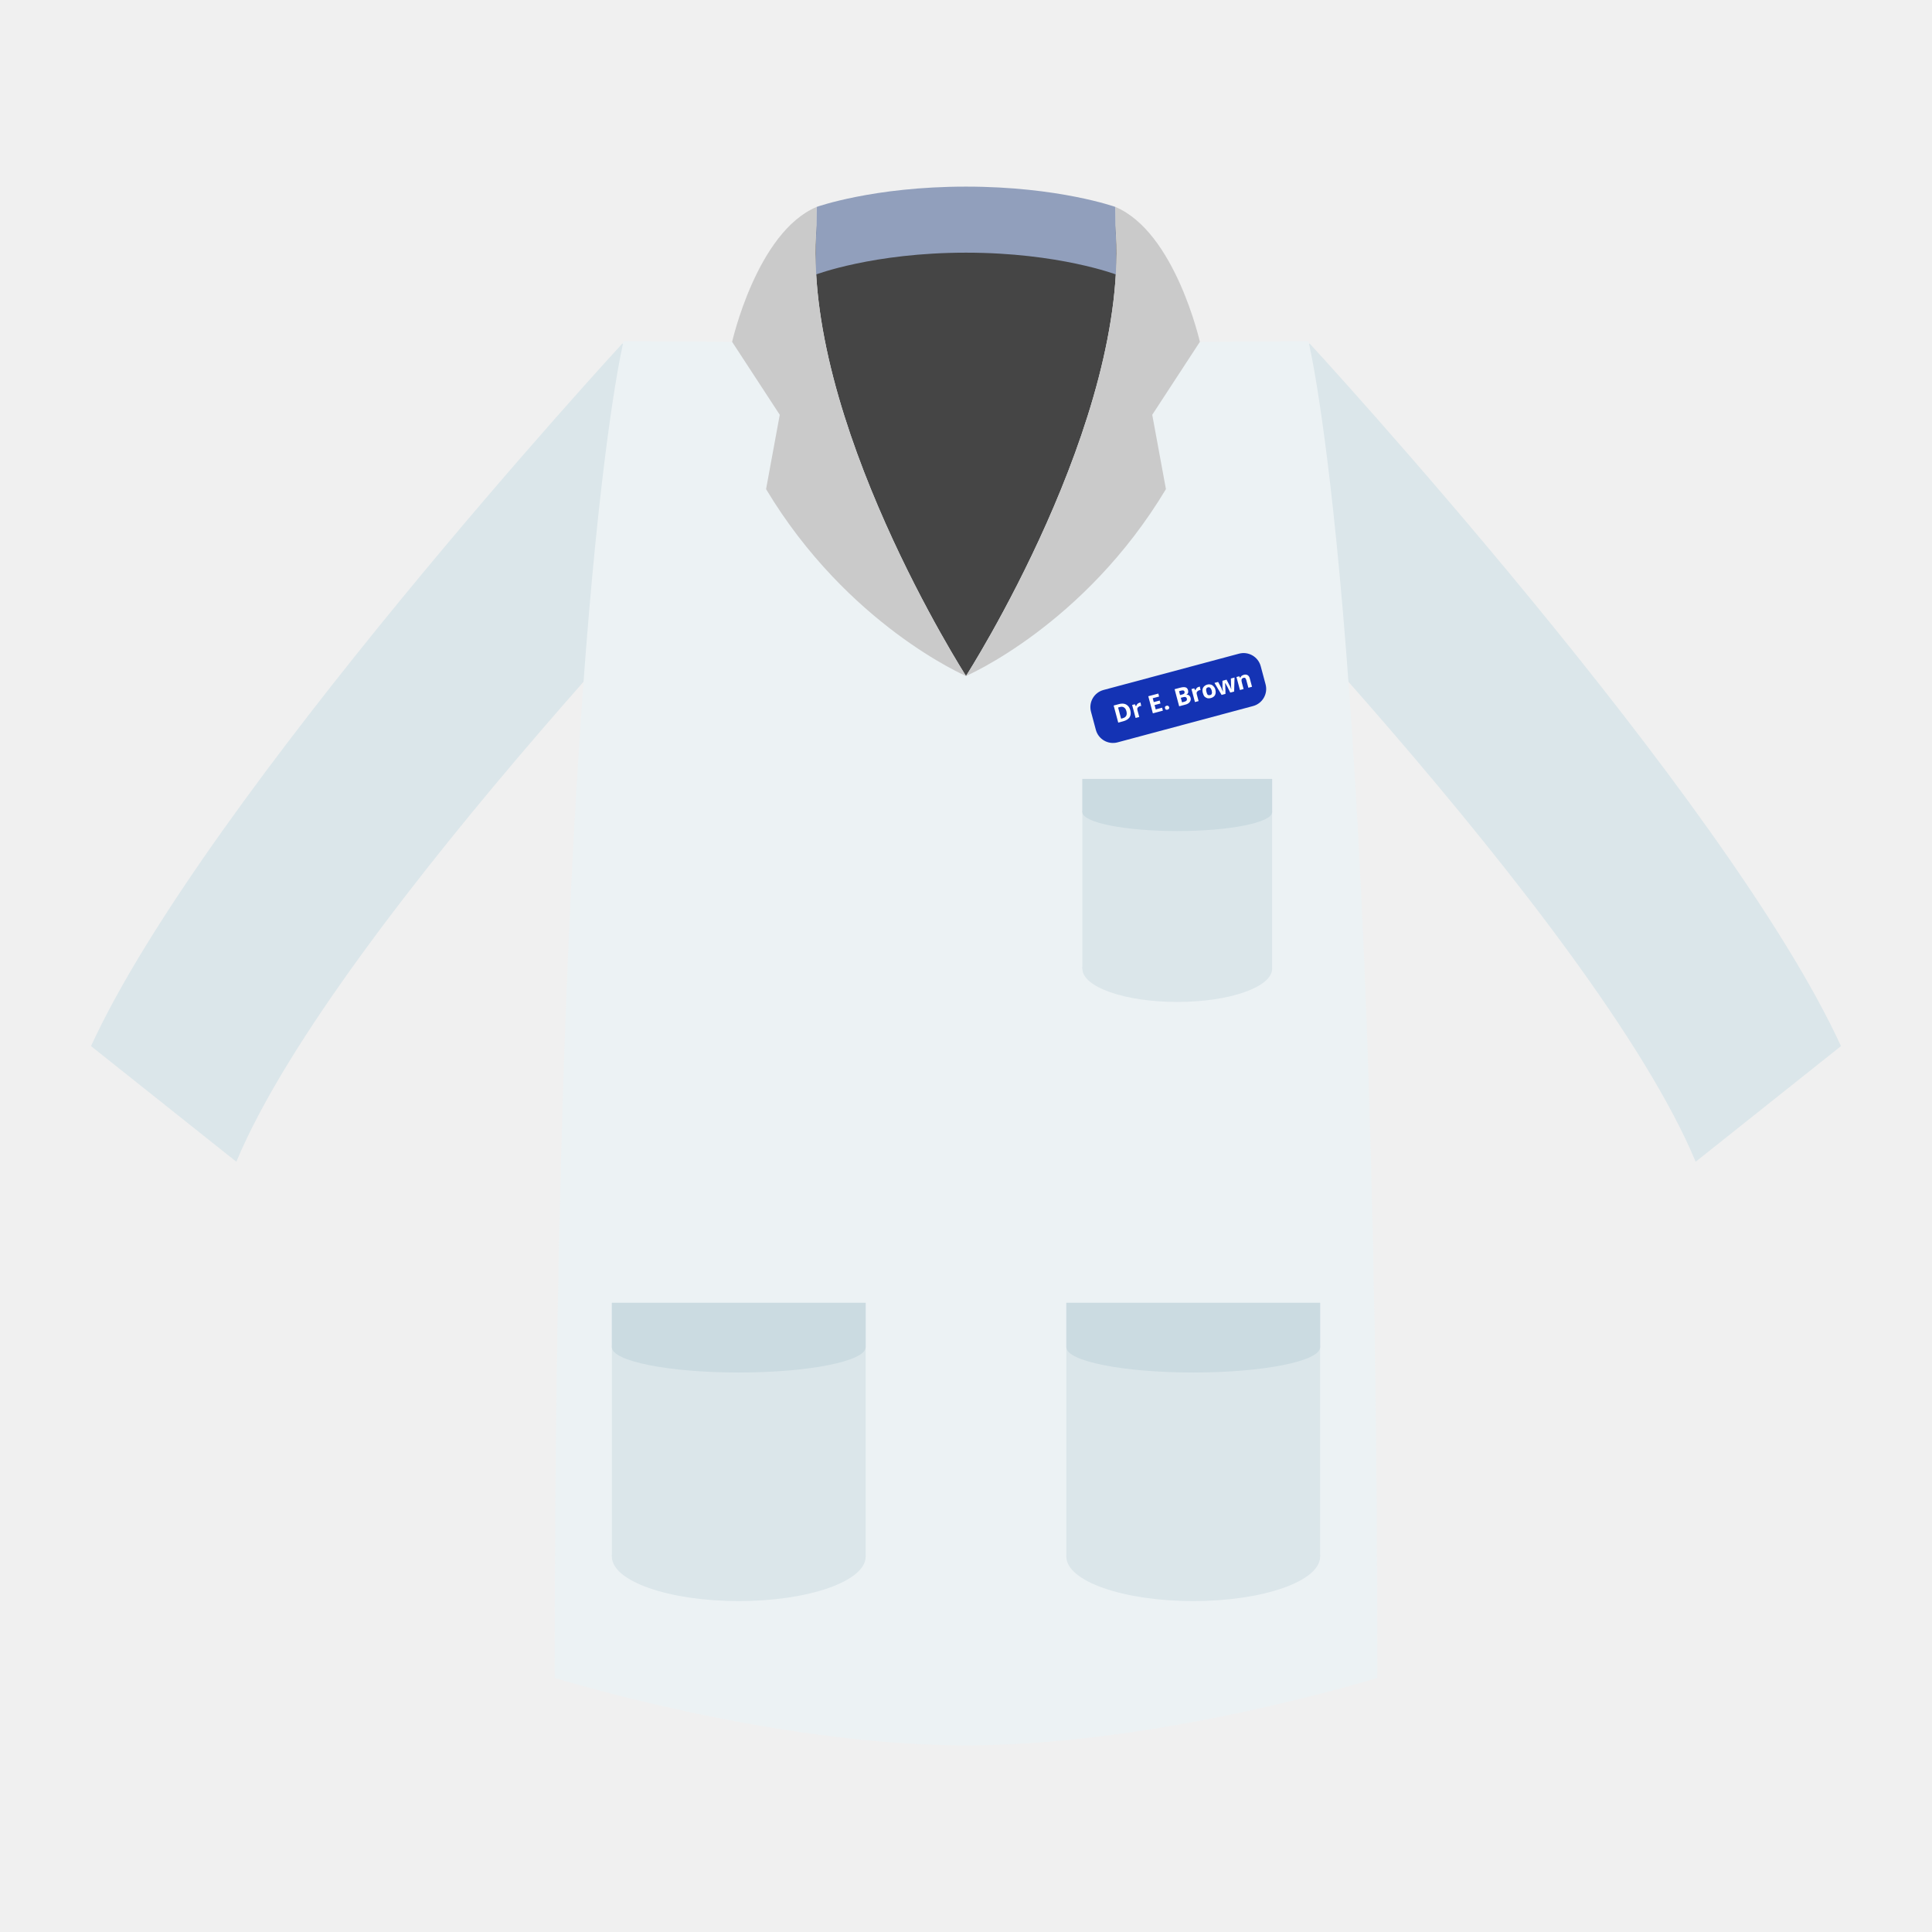
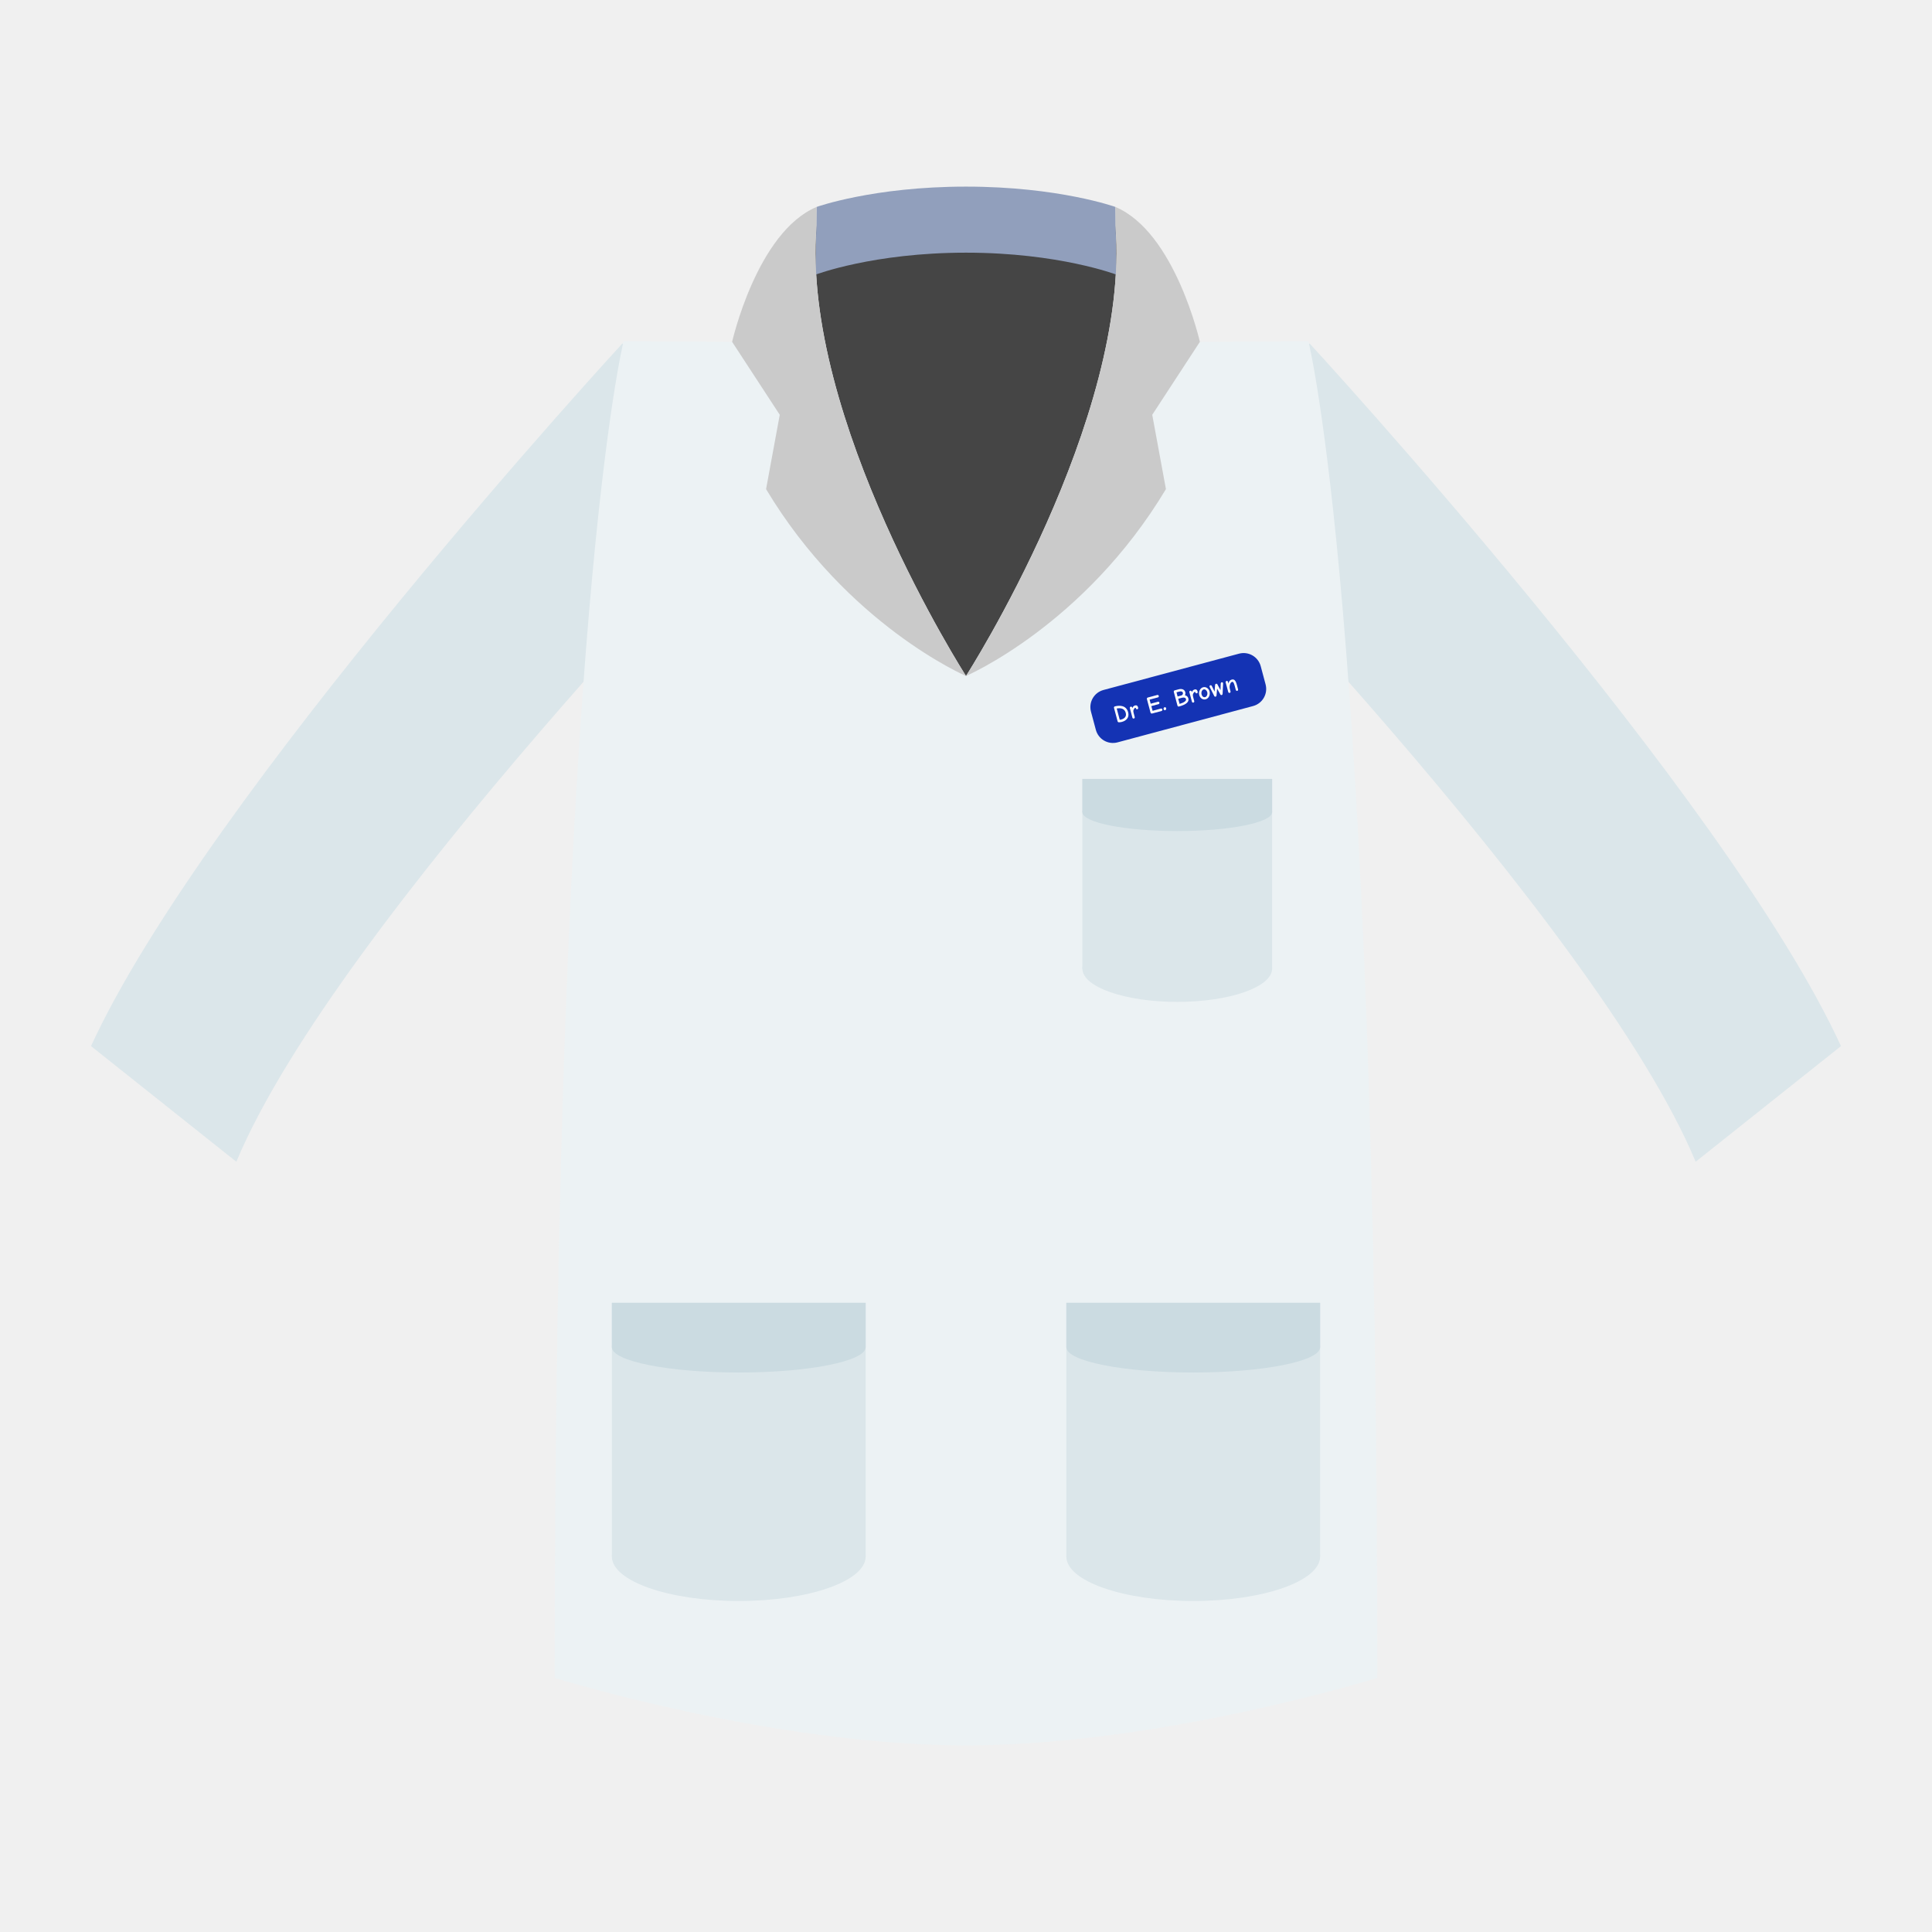
- <svg xmlns="http://www.w3.org/2000/svg" height="128" width="128" viewBox="0 0 128 128">
-   <defs>
-     <linearGradient id="a">
-       <stop offset="0" />
-       <stop offset="1" stop-opacity="0" />
-     </linearGradient>
-   </defs>
+ <svg xmlns="http://www.w3.org/2000/svg" width="128" height="128" version="1.1" viewBox="0 0 128 128">
  <path d="M50.862 31.976S22.284 61.081 15.658 76.968L6.03 69.307c7.644-16.633 35.205-46.551 35.205-46.551z" fill="#dbe6ea" stroke-width="1.397" />
-   <path d="M64 22.756l-22.684-.157s-4.569 18.199-4.569 88.567c0 0 14.372 4.47 27.253 4.47" fill="#ecf2f4" stroke-width="1.397" />
+   <path d="m64 22.756-22.684-0.157s-4.569 18.199-4.569 88.567c0 0 14.372 4.47 27.253 4.47" fill="#ecf2f4" stroke-width="1.397" />
  <g transform="translate(6.03 -8.198)">
-     <ellipse ry="2.949" rx="8.407" cy="111.325" cx="42.915" fill="#dbe6ea" stroke-width="2.143" paint-order="stroke fill markers" />
-     <path fill="#dbe6ea" stroke-width="1.601" paint-order="stroke fill markers" d="M34.508 94.512h16.814v16.814H34.508z" />
+     <ellipse cx="42.915" cy="111.32" rx="8.407" ry="2.949" fill="#dbe6ea" stroke-width="2.143" paint-order="stroke fill markers" />
+     <path d="M34.508 94.512h16.814v16.814H34.508z" fill="#dbe6ea" stroke-width="1.601" paint-order="stroke fill markers" />
    <ellipse cx="42.915" cy="97.455" rx="8.407" ry="1.676" fill="#cbdbe1" stroke-width="1.615" paint-order="stroke fill markers" />
-     <path fill="#cbdbe1" stroke-width=".67" paint-order="stroke fill markers" d="M34.508 94.512h16.814v2.944H34.508z" />
+     <path d="M34.508 94.512h16.814v2.944H34.508z" fill="#cbdbe1" stroke-width=".67" paint-order="stroke fill markers" />
  </g>
-   <path d="M77.138 31.976s28.578 29.105 35.204 44.992l9.628-7.661c-7.644-16.633-35.205-46.551-35.205-46.551z" fill="#dbe6ea" stroke-width="1.397" />
+   <path d="m77.138 31.976s28.578 29.105 35.204 44.992l9.628-7.661c-7.644-16.633-35.205-46.551-35.205-46.551z" fill="#dbe6ea" stroke-width="1.397" />
  <path d="M64 22.756l22.684-.157s4.569 18.199 4.569 88.567c0 0-14.372 4.47-27.253 4.47" fill="#ecf2f4" stroke-width="1.397" />
  <g stroke-width="1.222">
    <path d="M64 13.385c-8.327 0-9.902 1.598-9.902 1.598C53.076 27.755 64 44.785 64 44.785z" fill="#454545" />
    <path d="M54.031 18.197S57.851 16.74 64 16.74v-4.376c-6.15 0-9.902 1.348-9.902 1.348z" fill="#919fbc" />
    <path d="M54.098 14.983C53.076 27.755 64 44.785 64 44.785s-7.834-3.354-13.246-12.379l.907-4.925-3.156-4.833s1.64-7.267 5.593-8.936z" fill="#cacaca" />
    <path d="M64 13.385c8.327 0 9.902 1.598 9.902 1.598C74.924 27.755 64 44.785 64 44.785z" fill="#454545" />
    <path d="M73.969 18.197S70.149 16.74 64 16.74v-4.376c6.15 0 9.902 1.348 9.902 1.348z" fill="#919fbc" />
    <path d="M73.902 14.983C74.924 27.755 64 44.785 64 44.785s7.834-3.354 13.246-12.379l-.907-4.925 3.156-4.833s-1.64-7.267-5.593-8.936z" fill="#cacaca" />
  </g>
  <g transform="matrix(-1 0 0 1 121.97 -8.198)">
-     <ellipse cx="42.915" cy="111.325" rx="8.407" ry="2.949" fill="#dbe6ea" stroke-width="2.143" paint-order="stroke fill markers" />
-     <path fill="#dbe6ea" stroke-width="1.601" paint-order="stroke fill markers" d="M34.508 94.512h16.814v16.814H34.508z" />
-     <ellipse ry="1.676" rx="8.407" cy="97.455" cx="42.915" fill="#cbdbe1" stroke-width="1.615" paint-order="stroke fill markers" />
-     <path fill="#cbdbe1" stroke-width=".67" paint-order="stroke fill markers" d="M34.508 94.512h16.814v2.944H34.508z" />
+     <ellipse cx="42.915" cy="111.32" rx="8.407" ry="2.949" fill="#dbe6ea" stroke-width="2.143" paint-order="stroke fill markers" />
+     <path d="M34.508 94.512h16.814v16.814H34.508z" fill="#dbe6ea" stroke-width="1.601" paint-order="stroke fill markers" />
+     <ellipse cx="42.915" cy="97.455" rx="8.407" ry="1.676" fill="#cbdbe1" stroke-width="1.615" paint-order="stroke fill markers" />
+     <path d="M34.508 94.512h16.814v2.944H34.508z" fill="#cbdbe1" stroke-width=".67" paint-order="stroke fill markers" />
  </g>
  <g transform="translate(45.908 -19.063) scale(.74772)">
-     <ellipse cx="42.915" cy="111.325" rx="8.407" ry="2.949" fill="#dbe6ea" stroke-width="2.143" paint-order="stroke fill markers" />
-     <path fill="#dbe6ea" stroke-width="1.601" paint-order="stroke fill markers" d="M34.508 94.512h16.814v16.814H34.508z" />
-     <ellipse ry="1.676" rx="8.407" cy="97.455" cx="42.915" fill="#cbdbe1" stroke-width="1.615" paint-order="stroke fill markers" />
-     <path fill="#cbdbe1" stroke-width=".67" paint-order="stroke fill markers" d="M34.508 94.512h16.814v2.944H34.508z" />
+     <ellipse cx="42.915" cy="111.32" rx="8.407" ry="2.949" fill="#dbe6ea" stroke-width="2.143" paint-order="stroke fill markers" />
+     <path d="M34.508 94.512h16.814v16.814H34.508z" fill="#dbe6ea" stroke-width="1.601" paint-order="stroke fill markers" />
+     <ellipse cx="42.915" cy="97.455" rx="8.407" ry="1.676" fill="#cbdbe1" stroke-width="1.615" paint-order="stroke fill markers" />
+     <path d="M34.508 94.512h16.814v2.944H34.508z" fill="#cbdbe1" stroke-width=".67" paint-order="stroke fill markers" />
  </g>
  <g transform="rotate(-15 43.913 27.442)">
-     <rect width="11.642" height="3.593" x="66.213" y="52.647" rx="1.175" fill="#1433b4" stroke-width=".972" paint-order="stroke fill markers" />
-     <text style="line-height:1.25" x="67.629" y="54.986" font-weight="400" font-size="1.633" font-family="sans-serif" letter-spacing="0" word-spacing="0" fill="#fff" stroke-width=".041">
-       <tspan x="67.629" y="54.986" style="line-height:2;-inkscape-font-specification:'Comic Neue Bold'" font-weight="700" font-family="Comic Neue">Dr E. Brown</tspan>
-     </text>
+     <path d="m67.388 52.647h9.292c0.651 0 1.175 0.524 1.175 1.175v1.243c0 0.651-0.524 1.175-1.175 1.175h-9.292c-0.651 0-1.175-0.524-1.175-1.175v-1.243c0-0.651 0.524-1.175 1.175-1.175z" fill="#1433b4" stroke-width=".972" style="paint-order:stroke fill markers" />
+     <g fill="#fff" stroke-width=".041" aria-label="Dr E. Brown">
+       <path d="m68.009 55.006c0.315 0 0.572-0.155 0.572-0.511 0-0.514-0.487-0.603-0.748-0.603-0.046 0-0.082 0.034-0.082 0.08v0.926c0 0.036 0.028 0.069 0.062 0.08 0.015 0.005 0.106 0.028 0.196 0.028zm0-0.163c-0.033 0-0.067-0.005-0.095-0.01v-0.774c0.273 0.021 0.503 0.134 0.503 0.436 0 0.234-0.16 0.348-0.408 0.348z" />
+       <path d="m68.841 54.996c0.039 0 0.078-0.036 0.078-0.075l0.002-0.31c0-0.067 0.006-0.124 0.056-0.186 0.028-0.038 0.087-0.091 0.131-0.091 0.028 0 0.036 0.01 0.036 0.026v0.021c0 0.038 0.02 0.078 0.077 0.078 0.044 0 0.077-0.034 0.077-0.077v-0.049c0-0.07-0.034-0.155-0.157-0.155-0.096 0-0.168 0.047-0.219 0.131v-0.049c0-0.044-0.036-0.078-0.08-0.078-0.042 0-0.08 0.034-0.08 0.078v0.661c0 0.039 0.039 0.075 0.08 0.075z" />
+       <path d="m70.09 54.986h0.648c0.046 0 0.08-0.036 0.08-0.082s-0.034-0.082-0.08-0.082h-0.568v-0.325h0.496c0.046 0 0.08-0.036 0.08-0.082s-0.034-0.08-0.08-0.08h-0.496v-0.281h0.572c0.046 0 0.08-0.038 0.08-0.082 0-0.046-0.034-0.082-0.08-0.082h-0.652c-0.046 0-0.082 0.036-0.082 0.082v0.931c0 0.046 0.036 0.082 0.082 0.082z" />
+       <path d="m70.988 54.996c0.049 0 0.096-0.047 0.096-0.106 0-0.051-0.038-0.091-0.085-0.091-0.051 0-0.096 0.051-0.096 0.105 0 0.052 0.034 0.093 0.085 0.093z" />
+       <path d="m71.948 54.999c0.49 0 0.723-0.129 0.723-0.351 0-0.126-0.054-0.211-0.165-0.263 0.042-0.046 0.075-0.113 0.075-0.204 0-0.149-0.126-0.289-0.371-0.289h-0.278c-0.042 0-0.08 0.038-0.08 0.08v0.937c0 0.06 0.023 0.09 0.095 0.09zm0.069-0.665v-0.286h0.194c0.139 0 0.209 0.062 0.209 0.134 0 0.075-0.06 0.152-0.153 0.152zm0 0.509v-0.353h0.25c0.16 0 0.243 0.067 0.243 0.157 0 0.132-0.225 0.191-0.493 0.196z" />
+       <path d="m72.923 54.996c0.039 0 0.078-0.036 0.078-0.075l0.002-0.31c0-0.067 0.006-0.124 0.056-0.186 0.028-0.038 0.087-0.091 0.131-0.091 0.028 0 0.036 0.01 0.036 0.026v0.021c0 0.038 0.02 0.078 0.077 0.078 0.044 0 0.077-0.034 0.077-0.077v-0.049c0-0.07-0.034-0.155-0.157-0.155-0.096 0-0.168 0.047-0.219 0.131v-0.049c0-0.044-0.036-0.078-0.08-0.078-0.042 0-0.08 0.034-0.08 0.078v0.661c0 0.039 0.039 0.075 0.08 0.075z" />
+       <path d="m73.763 54.996c0.207 0 0.384-0.199 0.384-0.438 0-0.201-0.147-0.377-0.338-0.377-0.207 0-0.382 0.201-0.382 0.436 0 0.209 0.145 0.379 0.336 0.379zm0-0.147c-0.088 0-0.176-0.082-0.176-0.234s0.1-0.287 0.216-0.287c0.103 0 0.185 0.113 0.185 0.238 0 0.15-0.106 0.283-0.224 0.283z" />
+       <path d="m74.448 54.996c0.033 0 0.062-0.02 0.075-0.057l0.157-0.431 0.109 0.428c0.011 0.042 0.039 0.06 0.077 0.06 0.039 0 0.064-0.025 0.075-0.059l0.209-0.652c0.002-0.005 0.005-0.015 0.005-0.031 0-0.042-0.038-0.073-0.078-0.073-0.034 0-0.067 0.028-0.077 0.06l-0.129 0.425-0.101-0.429c-0.01-0.039-0.039-0.057-0.078-0.057-0.034 0-0.067 0.023-0.078 0.057l-0.147 0.421-0.083-0.413c-0.008-0.038-0.034-0.065-0.077-0.065s-0.077 0.034-0.077 0.069c0 0.015 0.002 0.023 0.005 0.039l0.136 0.645c0.008 0.039 0.034 0.064 0.078 0.064z" />
+       <path d="m75.413 54.996c0.049 0 0.077-0.036 0.077-0.082v-0.137c0-0.121 0.018-0.196 0.067-0.284 0.056-0.101 0.124-0.16 0.189-0.16 0.075 0 0.108 0.056 0.108 0.315v0.271c0 0.039 0.036 0.077 0.078 0.077 0.044 0 0.075-0.038 0.075-0.078 0-0.093 0.002-0.149 0.002-0.286 0-0.341-0.07-0.451-0.248-0.451-0.111 0-0.207 0.07-0.269 0.201v-0.124c0-0.044-0.034-0.078-0.075-0.078-0.042 0-0.082 0.034-0.082 0.078v0.663c0 0.039 0.036 0.075 0.078 0.075z" />
+     </g>
  </g>
</svg>
